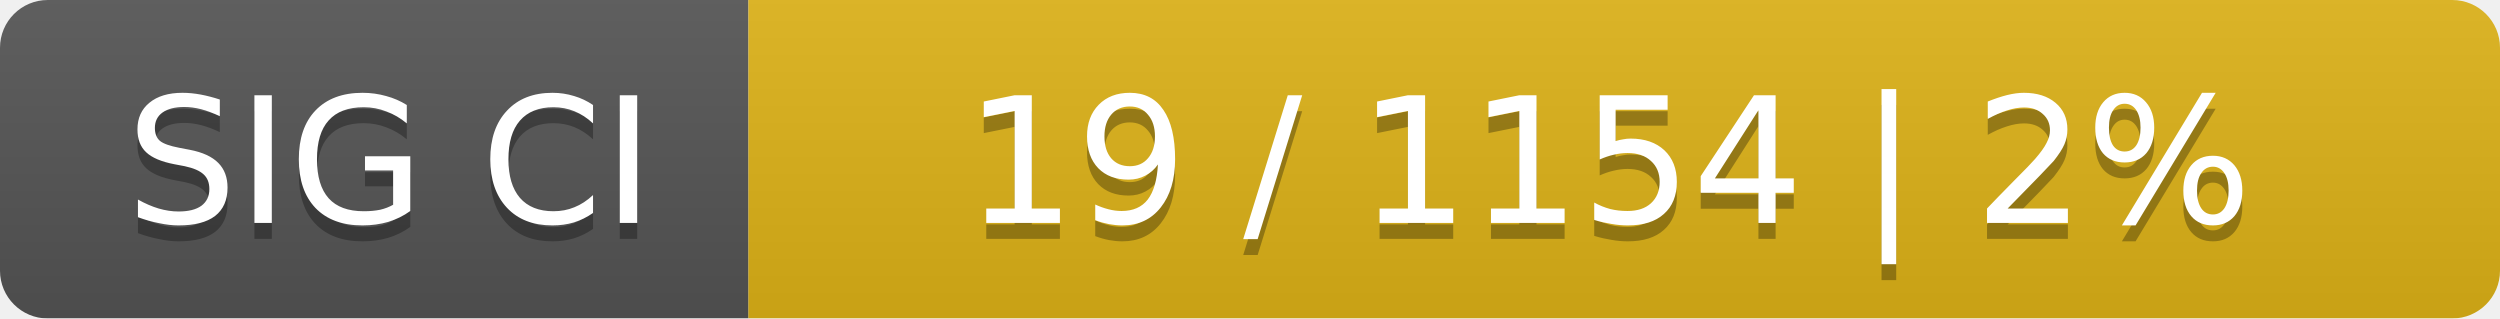
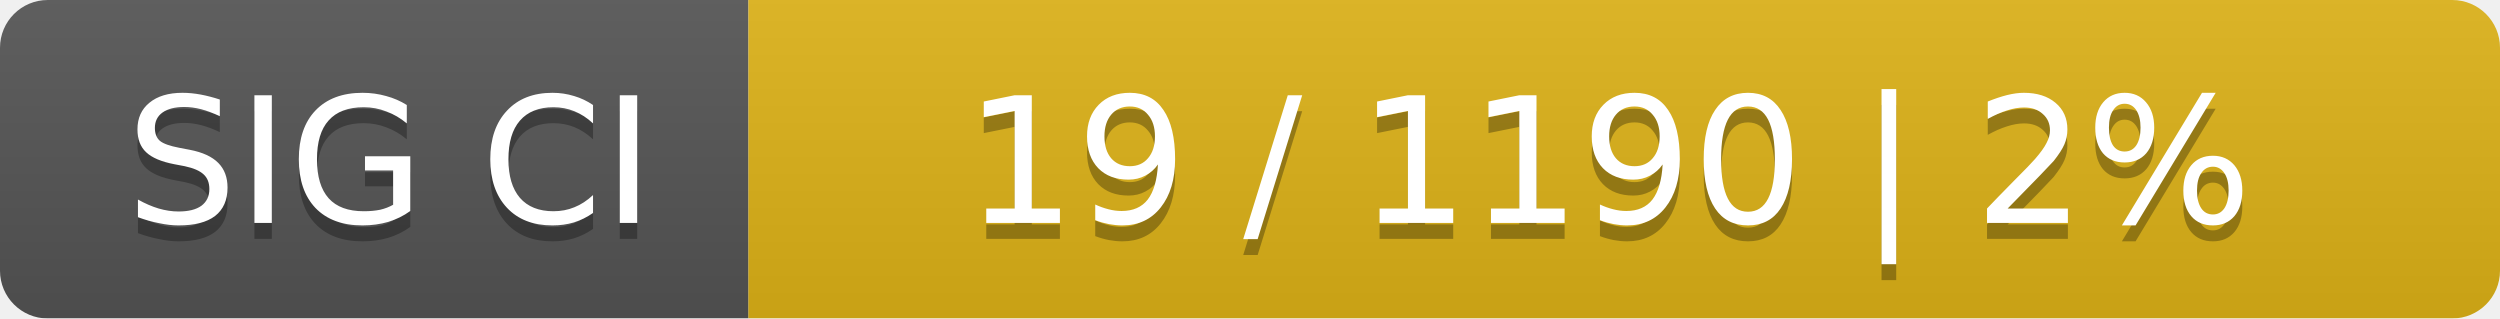
<svg xmlns="http://www.w3.org/2000/svg" width="157" height="20">
  <linearGradient id="smooth" x2="0" y2="100%">
    <stop offset="0" stop-color="#bbb" stop-opacity=".1" />
    <stop offset="1" stop-opacity=".1" />
  </linearGradient>
  <mask id="round">
    <rect width="157" height="20" rx="3" fill="#fff" />
  </mask>
  <g mask="url(#round)">
    <rect width="47" height="20" fill="#555" />
    <rect x="47" width="110" height="20" fill="#dfb317" />
    <rect width="157" height="20" fill="url(#smooth)" />
  </g>
  <g fill="#fff" text-anchor="middle" font-family="DejaVu Sans,Verdana,Geneva,sans-serif" font-size="11">
    <text x="24.5" y="15" fill="#010101" fill-opacity=".3">SIG CI</text>
    <text x="24.5" y="14">SIG CI</text>
-     <text x="101" y="15" fill="#010101" fill-opacity=".3">19 / 1154    |    2%</text>
-     <text x="101" y="14">19 / 1154    |    2%</text>
+     <text x="101" y="15" fill="#010101" fill-opacity=".3">19 / 1190    |    2%</text>
+     <text x="101" y="14">19 / 1190    |    2%</text>
  </g>
</svg>
